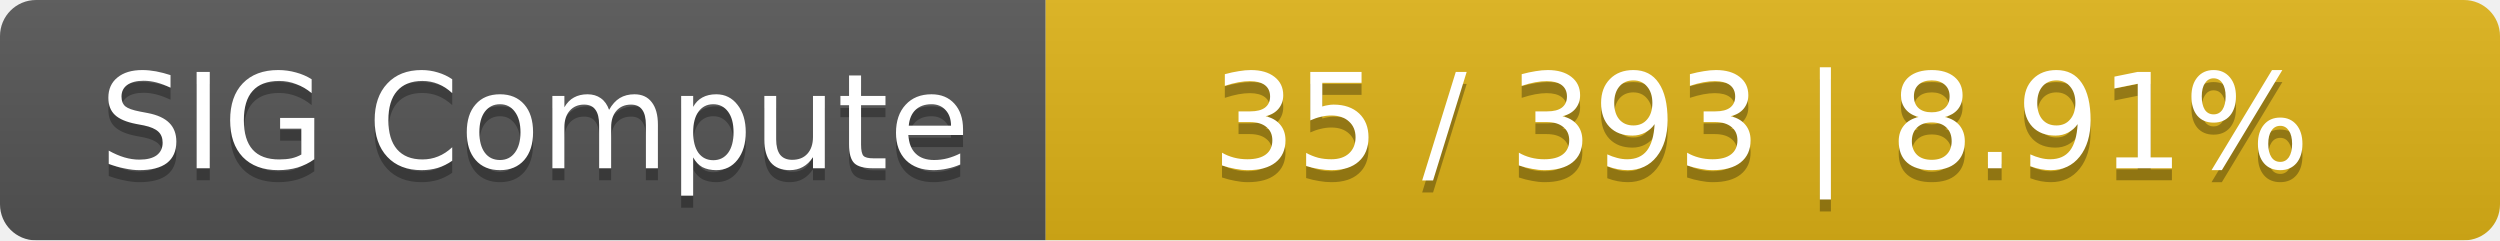
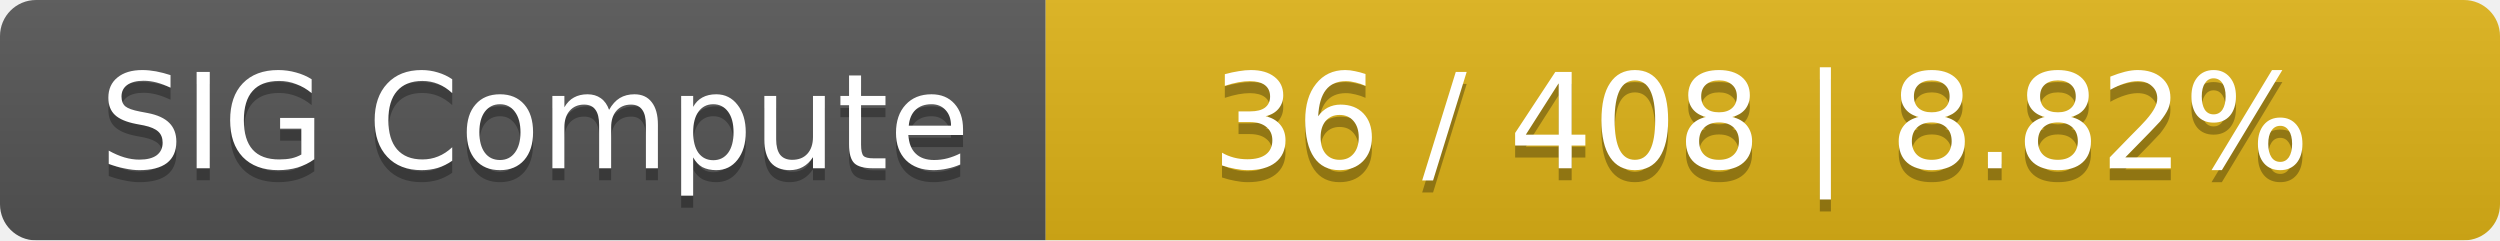
<svg xmlns="http://www.w3.org/2000/svg" width="208" height="20">
  <linearGradient id="smooth" x2="0" y2="100%">
    <stop offset="0" stop-color="#bbb" stop-opacity=".1" />
    <stop offset="1" stop-opacity=".1" />
  </linearGradient>
  <mask id="round">
    <rect width="208" height="20" rx="3" fill="#fff" />
  </mask>
  <g mask="url(#round)">
    <rect width="87" height="20" fill="#555" />
    <rect x="87" width="121" height="20" fill="#dfb317" />
    <rect width="208" height="20" fill="url(#smooth)" />
  </g>
  <g fill="#fff" text-anchor="middle" font-family="DejaVu Sans,Verdana,Geneva,sans-serif" font-size="11">
    <text x="44.5" y="15" fill="#010101" fill-opacity=".3">SIG Compute</text>
    <text x="44.5" y="14">SIG Compute</text>
-     <text x="146.5" y="15" fill="#010101" fill-opacity=".3">35 / 393    |    8.91%</text>
-     <text x="146.5" y="14">35 / 393    |    8.91%</text>
+     <text x="146.5" y="15" fill="#010101" fill-opacity=".3">36 / 408    |    8.82%</text>
+     <text x="146.5" y="14">36 / 408    |    8.82%</text>
  </g>
</svg>
